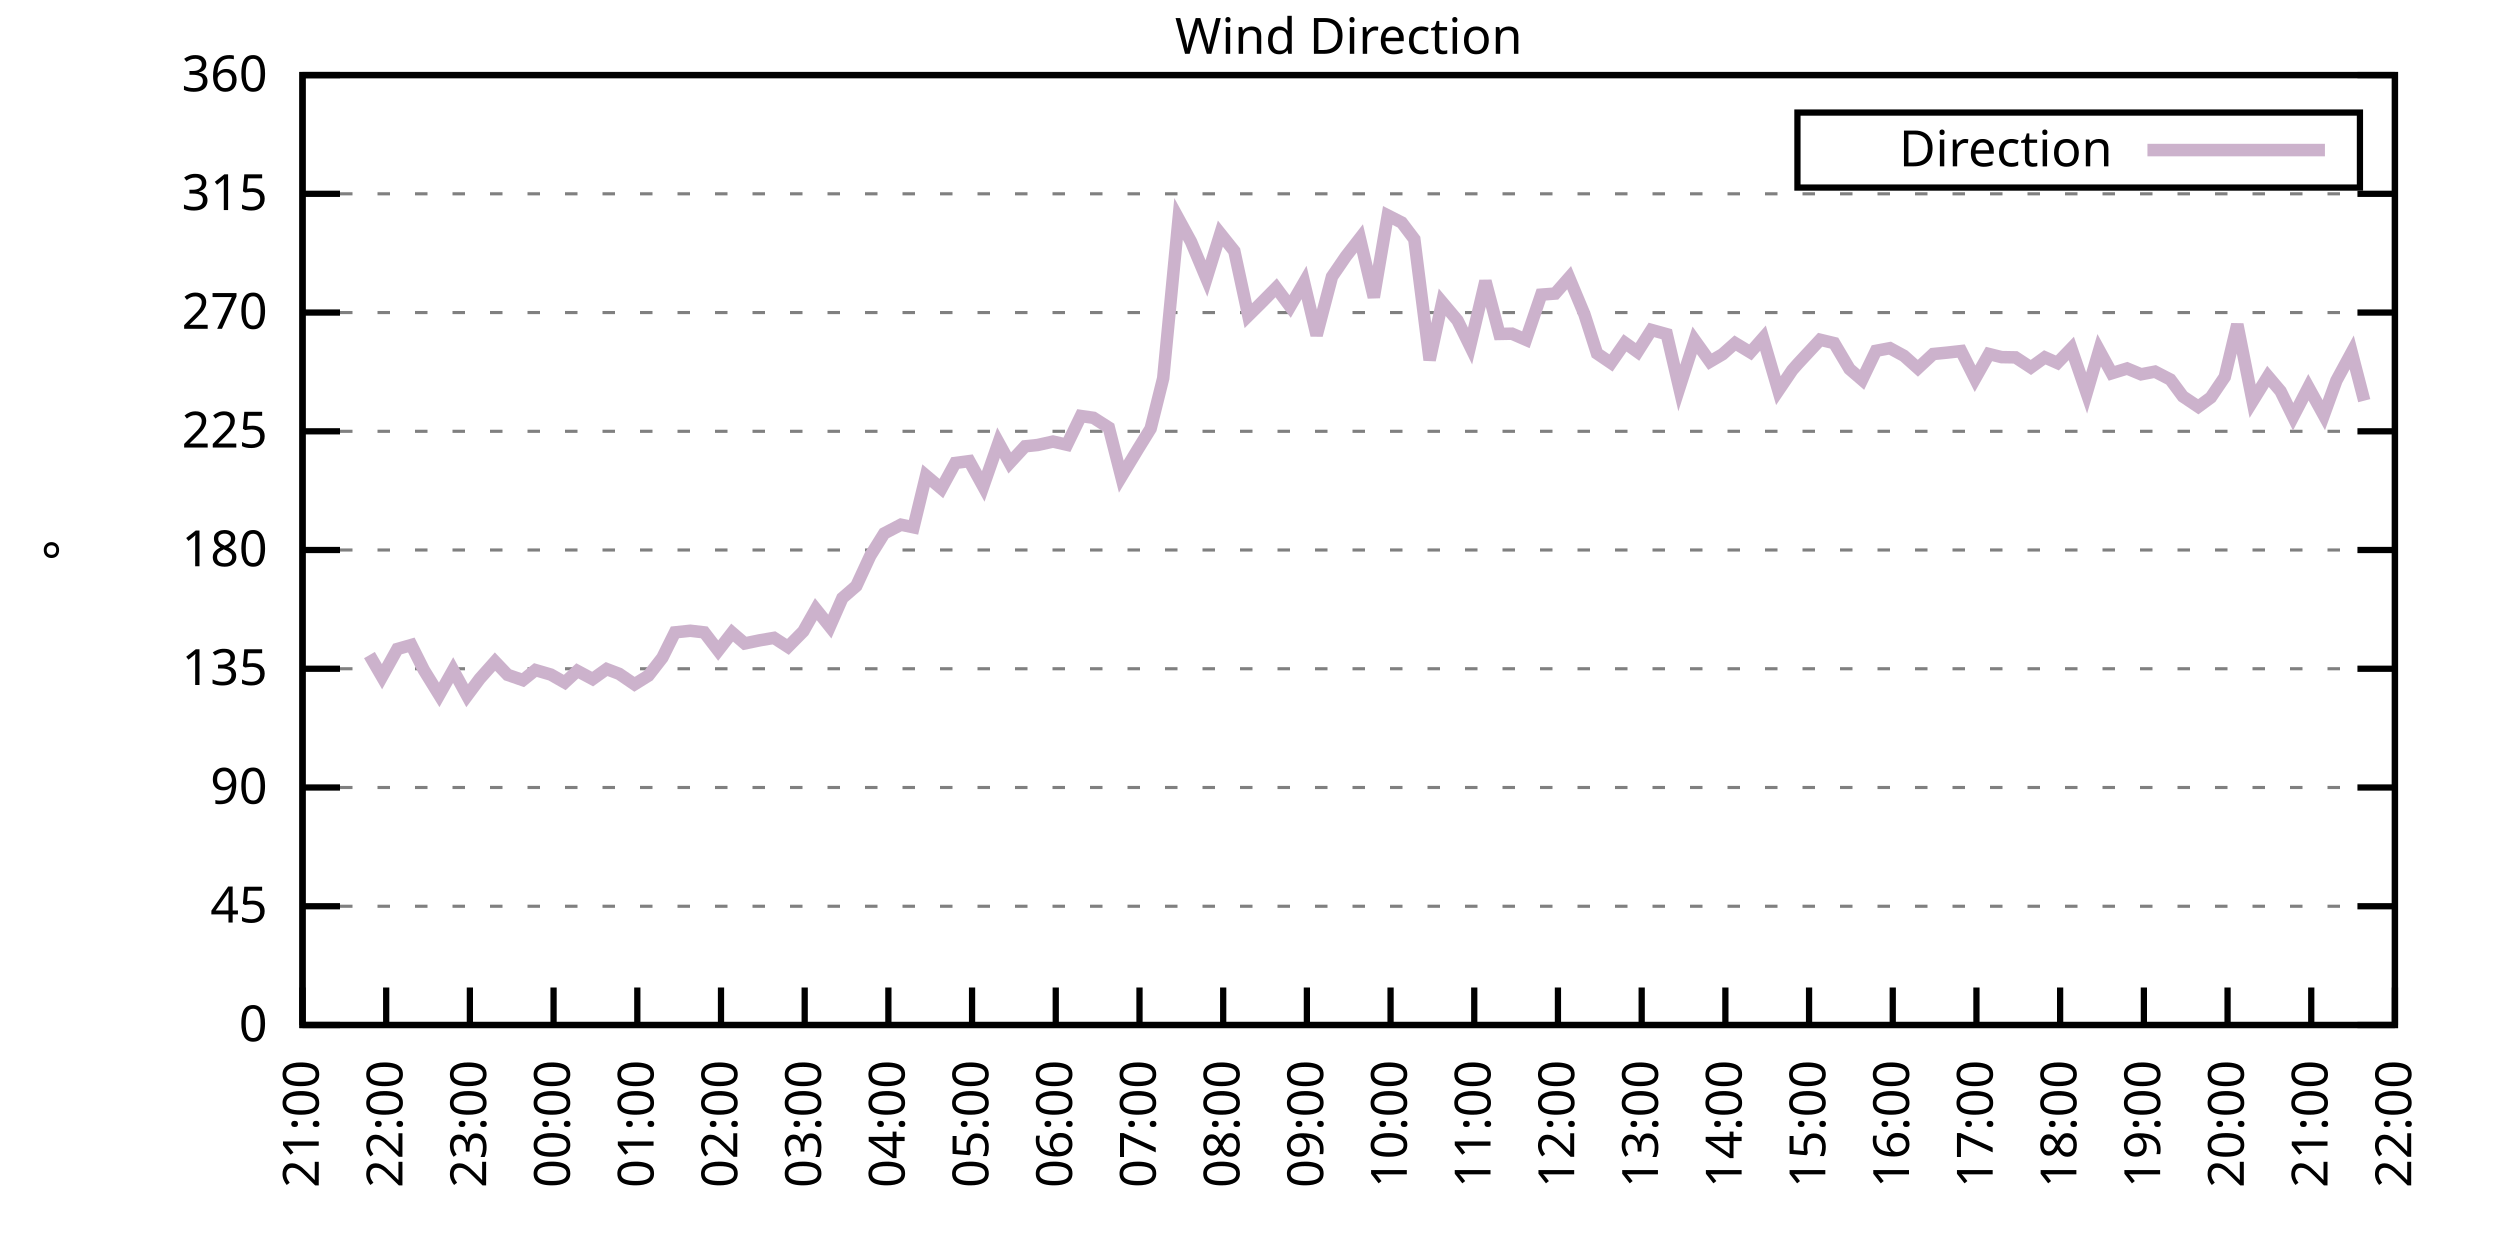
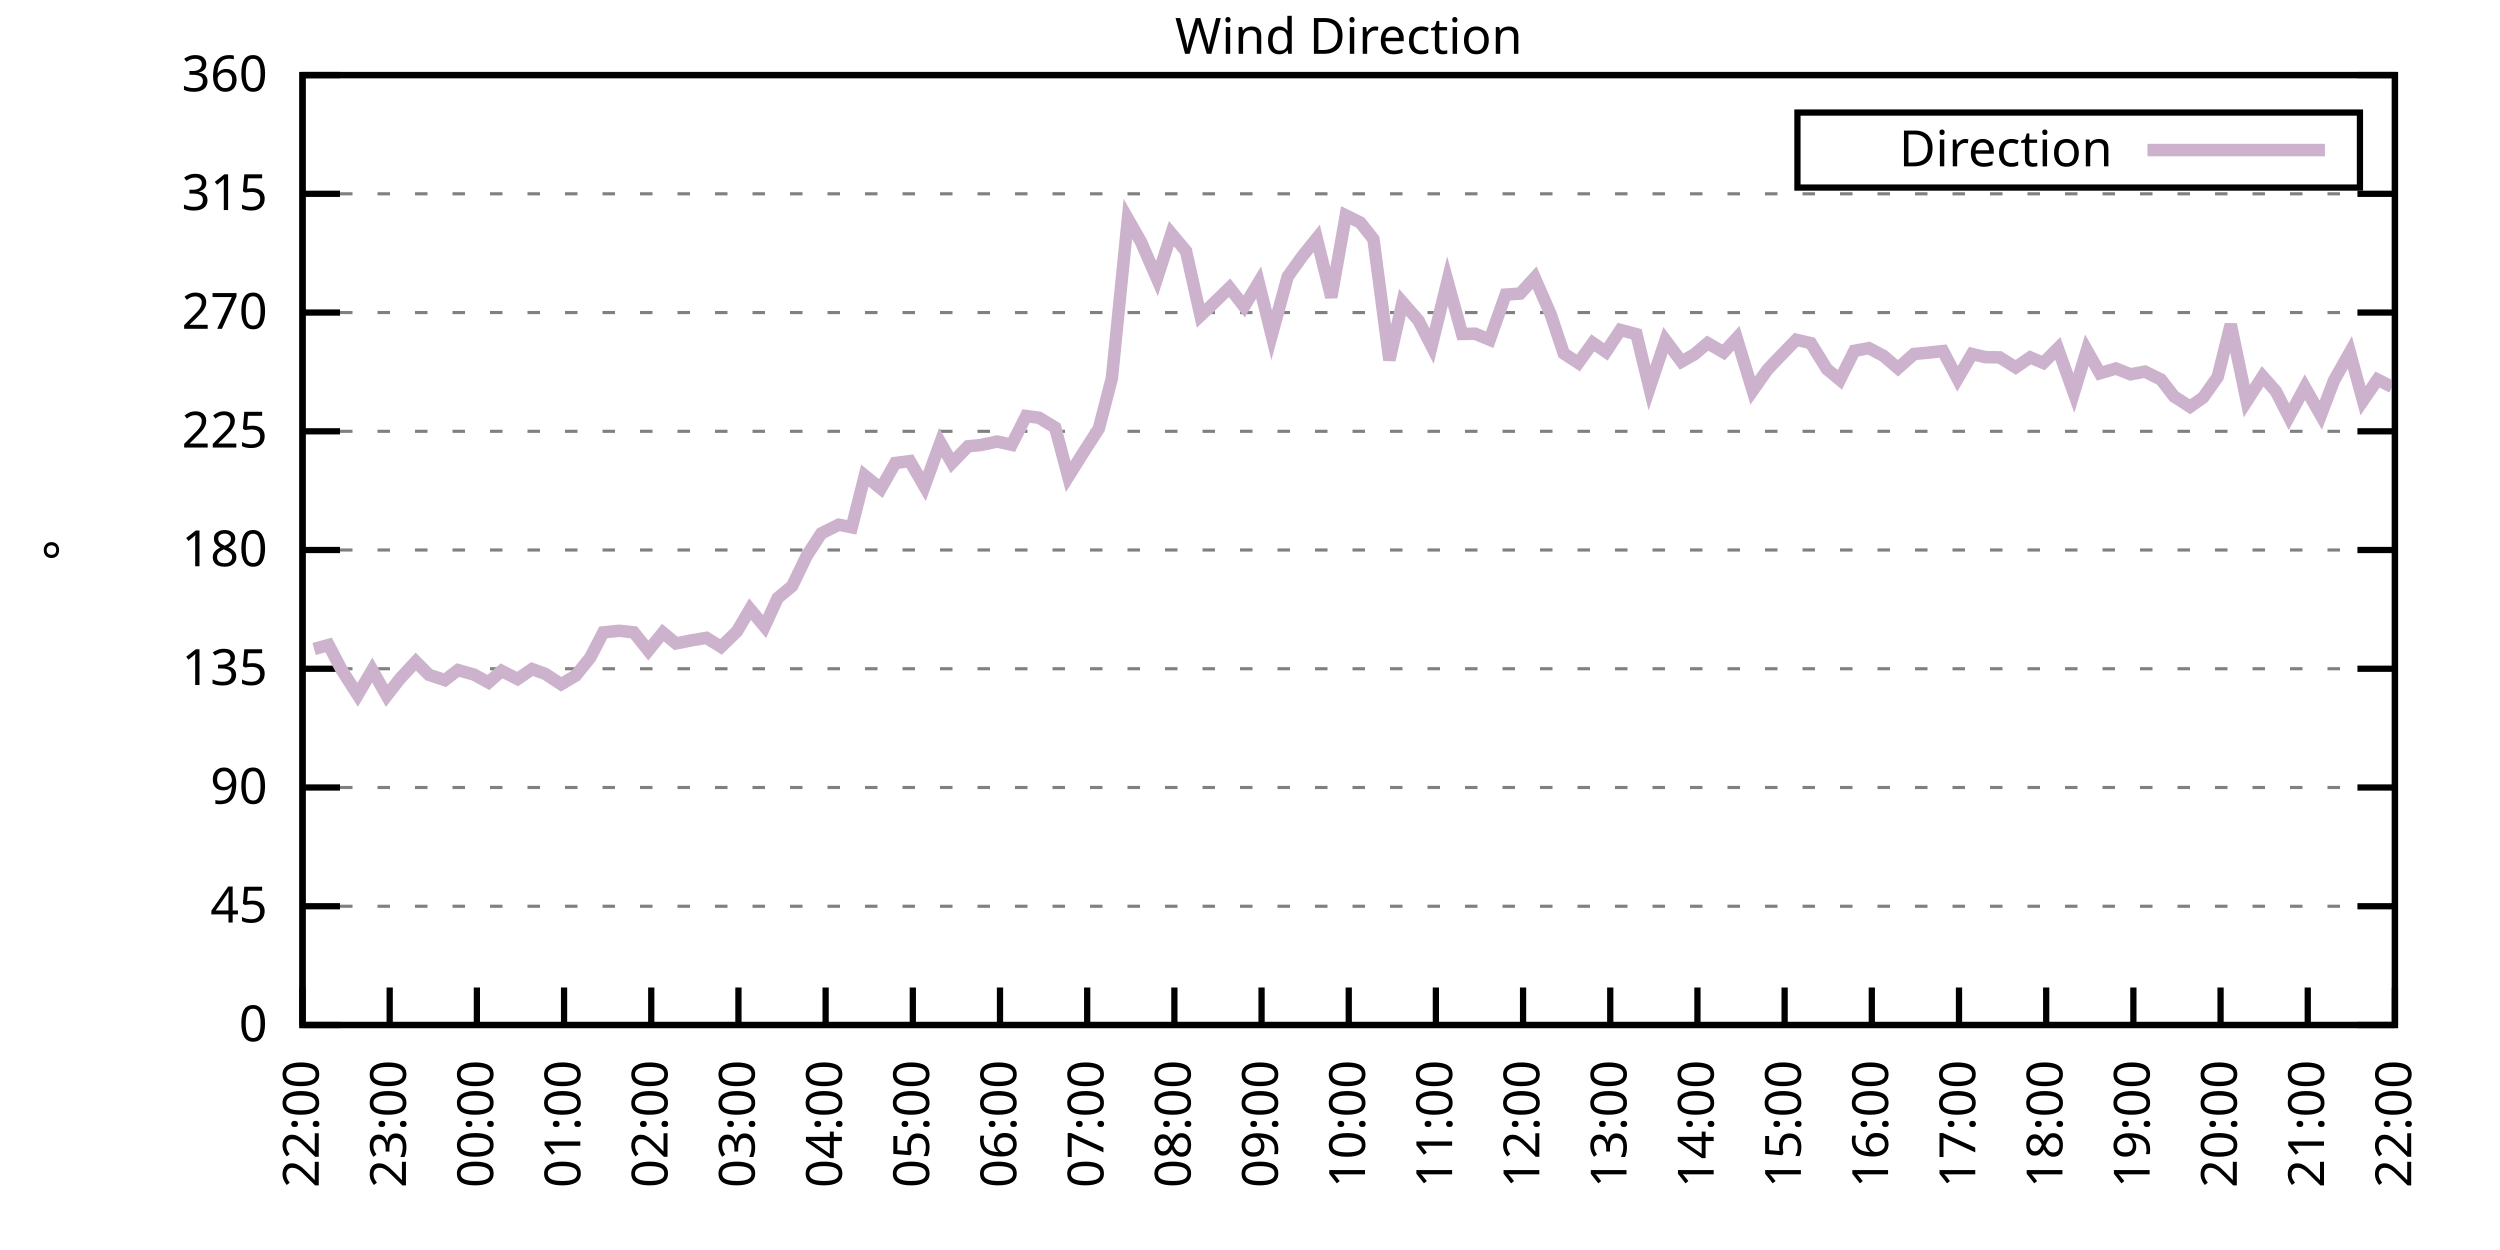
<svg xmlns="http://www.w3.org/2000/svg" xmlns:xlink="http://www.w3.org/1999/xlink" width="400" height="200" viewBox="0 0 400 200">
  <g id="gnuplot_canvas">
    <rect x="0" y="0" width="400" height="200" fill="none" />
    <defs>
      <circle id="gpDot" r="0.5" stroke-width="0.5" stroke="currentColor" />
      <path id="gpPt0" stroke-width="0.333" stroke="currentColor" d="M-1,0 h2 M0,-1 v2" />
      <path id="gpPt1" stroke-width="0.333" stroke="currentColor" d="M-1,-1 L1,1 M1,-1 L-1,1" />
      <path id="gpPt2" stroke-width="0.333" stroke="currentColor" d="M-1,0 L1,0 M0,-1 L0,1 M-1,-1 L1,1 M-1,1 L1,-1" />
      <rect id="gpPt3" stroke-width="0.333" stroke="currentColor" x="-1" y="-1" width="2" height="2" />
      <rect id="gpPt4" stroke-width="0.333" stroke="currentColor" fill="currentColor" x="-1" y="-1" width="2" height="2" />
      <circle id="gpPt5" stroke-width="0.333" stroke="currentColor" cx="0" cy="0" r="1" />
      <use xlink:href="#gpPt5" id="gpPt6" fill="currentColor" stroke="none" />
      <path id="gpPt7" stroke-width="0.333" stroke="currentColor" d="M0,-1.33 L-1.33,0.67 L1.33,0.67 z" />
      <use xlink:href="#gpPt7" id="gpPt8" fill="currentColor" stroke="none" />
      <use xlink:href="#gpPt7" id="gpPt9" stroke="currentColor" transform="rotate(180)" />
      <use xlink:href="#gpPt9" id="gpPt10" fill="currentColor" stroke="none" />
      <use xlink:href="#gpPt3" id="gpPt11" stroke="currentColor" transform="rotate(45)" />
      <use xlink:href="#gpPt11" id="gpPt12" fill="currentColor" stroke="none" />
      <path id="gpPt13" stroke-width="0.333" stroke="currentColor" d="M0,1.330 L1.265,0.411 L0.782,-1.067 L-0.782,-1.076 L-1.265,0.411 z" />
      <use xlink:href="#gpPt13" id="gpPt14" fill="currentColor" stroke="none" />
      <filter id="textbox" filterUnits="objectBoundingBox" x="0" y="0" height="1" width="1">
        <feFlood flood-color="white" flood-opacity="1" result="bgnd" />
        <feComposite in="SourceGraphic" in2="bgnd" operator="atop" />
      </filter>
      <filter id="greybox" filterUnits="objectBoundingBox" x="0" y="0" height="1" width="1">
        <feFlood flood-color="lightgrey" flood-opacity="1" result="grey" />
        <feComposite in="SourceGraphic" in2="grey" operator="atop" />
      </filter>
    </defs>
    <g fill="none" color="white" stroke="currentColor" stroke-width="1.00" stroke-linecap="butt" stroke-linejoin="miter">
</g>
    <g fill="none" color="black" stroke="currentColor" stroke-width="1.00" stroke-linecap="butt" stroke-linejoin="miter">
      <g stroke="none" shape-rendering="crispEdges">
        <polygon fill="rgb(255, 255, 255)" points="48.40,164.00 383.18,164.00 383.18,12.02 48.40,12.02 " />
      </g>
    </g>
    <g fill="none" color="black" stroke="currentColor" stroke-width="1.00" stroke-linecap="butt" stroke-linejoin="miter">
</g>
    <g fill="none" color="black" stroke="black" stroke-width="0.50" stroke-linecap="butt" stroke-linejoin="miter">
</g>
    <g fill="none" color="gray" stroke="currentColor" stroke-width="0.50" stroke-linecap="butt" stroke-linejoin="miter">
      <path stroke="gray" stroke-dasharray="2,4" class="gridline" d="M48.40,164.00 L383.19,164.00  " />
    </g>
    <g fill="none" color="gray" stroke="gray" stroke-width="1.00" stroke-linecap="butt" stroke-linejoin="miter">
</g>
    <g fill="none" color="black" stroke="currentColor" stroke-width="1.00" stroke-linecap="butt" stroke-linejoin="miter">
      <path stroke="black" d="M48.40,164.00 L54.40,164.00 M383.19,164.00 L377.19,164.00  " />
      <g transform="translate(42.80,166.60)" stroke="none" fill="black" font-family="Sans" font-size="8.00" text-anchor="end">
        <text>
          <tspan font-family="Sans"> 0</tspan>
        </text>
      </g>
    </g>
    <g fill="none" color="black" stroke="currentColor" stroke-width="1.00" stroke-linecap="butt" stroke-linejoin="miter">
</g>
    <g fill="none" color="black" stroke="black" stroke-width="0.50" stroke-linecap="butt" stroke-linejoin="miter">
</g>
    <g fill="none" color="gray" stroke="currentColor" stroke-width="0.50" stroke-linecap="butt" stroke-linejoin="miter">
      <path stroke="gray" stroke-dasharray="2,4" class="gridline" d="M48.40,145.00 L383.19,145.00  " />
    </g>
    <g fill="none" color="gray" stroke="gray" stroke-width="1.00" stroke-linecap="butt" stroke-linejoin="miter">
</g>
    <g fill="none" color="black" stroke="currentColor" stroke-width="1.00" stroke-linecap="butt" stroke-linejoin="miter">
      <path stroke="black" d="M48.40,145.00 L54.40,145.00 M383.19,145.00 L377.19,145.00  " />
      <g transform="translate(42.80,147.60)" stroke="none" fill="black" font-family="Sans" font-size="8.00" text-anchor="end">
        <text>
          <tspan font-family="Sans"> 45</tspan>
        </text>
      </g>
    </g>
    <g fill="none" color="black" stroke="currentColor" stroke-width="1.00" stroke-linecap="butt" stroke-linejoin="miter">
</g>
    <g fill="none" color="black" stroke="black" stroke-width="0.50" stroke-linecap="butt" stroke-linejoin="miter">
</g>
    <g fill="none" color="gray" stroke="currentColor" stroke-width="0.50" stroke-linecap="butt" stroke-linejoin="miter">
      <path stroke="gray" stroke-dasharray="2,4" class="gridline" d="M48.40,126.00 L383.19,126.00  " />
    </g>
    <g fill="none" color="gray" stroke="gray" stroke-width="1.00" stroke-linecap="butt" stroke-linejoin="miter">
</g>
    <g fill="none" color="black" stroke="currentColor" stroke-width="1.00" stroke-linecap="butt" stroke-linejoin="miter">
      <path stroke="black" d="M48.40,126.00 L54.40,126.00 M383.19,126.00 L377.19,126.00  " />
      <g transform="translate(42.80,128.60)" stroke="none" fill="black" font-family="Sans" font-size="8.00" text-anchor="end">
        <text>
          <tspan font-family="Sans"> 90</tspan>
        </text>
      </g>
    </g>
    <g fill="none" color="black" stroke="currentColor" stroke-width="1.00" stroke-linecap="butt" stroke-linejoin="miter">
</g>
    <g fill="none" color="black" stroke="black" stroke-width="0.50" stroke-linecap="butt" stroke-linejoin="miter">
</g>
    <g fill="none" color="gray" stroke="currentColor" stroke-width="0.50" stroke-linecap="butt" stroke-linejoin="miter">
      <path stroke="gray" stroke-dasharray="2,4" class="gridline" d="M48.40,107.00 L383.19,107.00  " />
    </g>
    <g fill="none" color="gray" stroke="gray" stroke-width="1.00" stroke-linecap="butt" stroke-linejoin="miter">
</g>
    <g fill="none" color="black" stroke="currentColor" stroke-width="1.00" stroke-linecap="butt" stroke-linejoin="miter">
      <path stroke="black" d="M48.40,107.00 L54.40,107.00 M383.19,107.00 L377.19,107.00  " />
      <g transform="translate(42.80,109.60)" stroke="none" fill="black" font-family="Sans" font-size="8.00" text-anchor="end">
        <text>
          <tspan font-family="Sans"> 135</tspan>
        </text>
      </g>
    </g>
    <g fill="none" color="black" stroke="currentColor" stroke-width="1.00" stroke-linecap="butt" stroke-linejoin="miter">
</g>
    <g fill="none" color="black" stroke="black" stroke-width="0.50" stroke-linecap="butt" stroke-linejoin="miter">
</g>
    <g fill="none" color="gray" stroke="currentColor" stroke-width="0.50" stroke-linecap="butt" stroke-linejoin="miter">
      <path stroke="gray" stroke-dasharray="2,4" class="gridline" d="M48.40,88.00 L383.19,88.00  " />
    </g>
    <g fill="none" color="gray" stroke="gray" stroke-width="1.00" stroke-linecap="butt" stroke-linejoin="miter">
</g>
    <g fill="none" color="black" stroke="currentColor" stroke-width="1.00" stroke-linecap="butt" stroke-linejoin="miter">
      <path stroke="black" d="M48.40,88.00 L54.40,88.00 M383.19,88.00 L377.19,88.00  " />
      <g transform="translate(42.80,90.60)" stroke="none" fill="black" font-family="Sans" font-size="8.00" text-anchor="end">
        <text>
          <tspan font-family="Sans"> 180</tspan>
        </text>
      </g>
    </g>
    <g fill="none" color="black" stroke="currentColor" stroke-width="1.00" stroke-linecap="butt" stroke-linejoin="miter">
</g>
    <g fill="none" color="black" stroke="black" stroke-width="0.50" stroke-linecap="butt" stroke-linejoin="miter">
</g>
    <g fill="none" color="gray" stroke="currentColor" stroke-width="0.50" stroke-linecap="butt" stroke-linejoin="miter">
      <path stroke="gray" stroke-dasharray="2,4" class="gridline" d="M48.40,69.01 L383.19,69.01  " />
    </g>
    <g fill="none" color="gray" stroke="gray" stroke-width="1.00" stroke-linecap="butt" stroke-linejoin="miter">
</g>
    <g fill="none" color="black" stroke="currentColor" stroke-width="1.00" stroke-linecap="butt" stroke-linejoin="miter">
      <path stroke="black" d="M48.40,69.01 L54.40,69.01 M383.19,69.01 L377.19,69.01  " />
      <g transform="translate(42.80,71.61)" stroke="none" fill="black" font-family="Sans" font-size="8.00" text-anchor="end">
        <text>
          <tspan font-family="Sans"> 225</tspan>
        </text>
      </g>
    </g>
    <g fill="none" color="black" stroke="currentColor" stroke-width="1.00" stroke-linecap="butt" stroke-linejoin="miter">
</g>
    <g fill="none" color="black" stroke="black" stroke-width="0.50" stroke-linecap="butt" stroke-linejoin="miter">
</g>
    <g fill="none" color="gray" stroke="currentColor" stroke-width="0.50" stroke-linecap="butt" stroke-linejoin="miter">
      <path stroke="gray" stroke-dasharray="2,4" class="gridline" d="M48.40,50.01 L383.19,50.01  " />
    </g>
    <g fill="none" color="gray" stroke="gray" stroke-width="1.00" stroke-linecap="butt" stroke-linejoin="miter">
</g>
    <g fill="none" color="black" stroke="currentColor" stroke-width="1.00" stroke-linecap="butt" stroke-linejoin="miter">
      <path stroke="black" d="M48.40,50.01 L54.40,50.01 M383.19,50.01 L377.19,50.01  " />
      <g transform="translate(42.80,52.61)" stroke="none" fill="black" font-family="Sans" font-size="8.00" text-anchor="end">
        <text>
          <tspan font-family="Sans"> 270</tspan>
        </text>
      </g>
    </g>
    <g fill="none" color="black" stroke="currentColor" stroke-width="1.00" stroke-linecap="butt" stroke-linejoin="miter">
</g>
    <g fill="none" color="black" stroke="black" stroke-width="0.50" stroke-linecap="butt" stroke-linejoin="miter">
</g>
    <g fill="none" color="gray" stroke="currentColor" stroke-width="0.50" stroke-linecap="butt" stroke-linejoin="miter">
      <path stroke="gray" stroke-dasharray="2,4" class="gridline" d="M48.40,31.01 L383.19,31.01  " />
    </g>
    <g fill="none" color="gray" stroke="gray" stroke-width="1.00" stroke-linecap="butt" stroke-linejoin="miter">
</g>
    <g fill="none" color="black" stroke="currentColor" stroke-width="1.00" stroke-linecap="butt" stroke-linejoin="miter">
      <path stroke="black" d="M48.40,31.01 L54.40,31.01 M383.19,31.01 L377.19,31.01  " />
      <g transform="translate(42.80,33.61)" stroke="none" fill="black" font-family="Sans" font-size="8.00" text-anchor="end">
        <text>
          <tspan font-family="Sans"> 315</tspan>
        </text>
      </g>
    </g>
    <g fill="none" color="black" stroke="currentColor" stroke-width="1.00" stroke-linecap="butt" stroke-linejoin="miter">
</g>
    <g fill="none" color="black" stroke="black" stroke-width="0.50" stroke-linecap="butt" stroke-linejoin="miter">
</g>
    <g fill="none" color="gray" stroke="currentColor" stroke-width="0.50" stroke-linecap="butt" stroke-linejoin="miter">
      <path stroke="gray" stroke-dasharray="2,4" class="gridline" d="M48.40,12.01 L383.19,12.01  " />
    </g>
    <g fill="none" color="gray" stroke="gray" stroke-width="1.00" stroke-linecap="butt" stroke-linejoin="miter">
</g>
    <g fill="none" color="black" stroke="currentColor" stroke-width="1.00" stroke-linecap="butt" stroke-linejoin="miter">
      <path stroke="black" d="M48.40,12.01 L54.40,12.01 M383.19,12.01 L377.19,12.01  " />
      <g transform="translate(42.80,14.61)" stroke="none" fill="black" font-family="Sans" font-size="8.00" text-anchor="end">
        <text>
          <tspan font-family="Sans"> 360</tspan>
        </text>
      </g>
    </g>
    <g fill="none" color="black" stroke="currentColor" stroke-width="1.00" stroke-linecap="butt" stroke-linejoin="miter">
      <path stroke="black" d="M48.40,164.00 L48.40,158.00  " />
      <g transform="translate(51.00,169.60) rotate(270.00)" stroke="none" fill="black" font-family="Sans" font-size="8.00" text-anchor="end">
        <text>
-           <tspan font-family="Sans">21:00</tspan>
-         </text>
-       </g>
-     </g>
-     <g fill="none" color="black" stroke="currentColor" stroke-width="1.00" stroke-linecap="butt" stroke-linejoin="miter">
-       <path stroke="black" d="M61.79,164.00 L61.79,158.00  " />
-       <g transform="translate(64.39,169.60) rotate(270.00)" stroke="none" fill="black" font-family="Sans" font-size="8.00" text-anchor="end">
-         <text>
          <tspan font-family="Sans">22:00</tspan>
        </text>
      </g>
    </g>
    <g fill="none" color="black" stroke="currentColor" stroke-width="1.00" stroke-linecap="butt" stroke-linejoin="miter">
-       <path stroke="black" d="M75.18,164.00 L75.18,158.00  " />
-       <g transform="translate(77.78,169.60) rotate(270.00)" stroke="none" fill="black" font-family="Sans" font-size="8.00" text-anchor="end">
+       <path stroke="black" d="M62.35,164.00 L62.35,158.00  " />
+       <g transform="translate(64.95,169.60) rotate(270.00)" stroke="none" fill="black" font-family="Sans" font-size="8.00" text-anchor="end">
        <text>
          <tspan font-family="Sans">23:00</tspan>
        </text>
      </g>
    </g>
    <g fill="none" color="black" stroke="currentColor" stroke-width="1.00" stroke-linecap="butt" stroke-linejoin="miter">
-       <path stroke="black" d="M88.57,164.00 L88.57,158.00  " />
-       <g transform="translate(91.17,169.60) rotate(270.00)" stroke="none" fill="black" font-family="Sans" font-size="8.00" text-anchor="end">
+       <path stroke="black" d="M76.30,164.00 L76.30,158.00  " />
+       <g transform="translate(78.90,169.60) rotate(270.00)" stroke="none" fill="black" font-family="Sans" font-size="8.00" text-anchor="end">
        <text>
          <tspan font-family="Sans">00:00</tspan>
        </text>
      </g>
    </g>
    <g fill="none" color="black" stroke="currentColor" stroke-width="1.00" stroke-linecap="butt" stroke-linejoin="miter">
-       <path stroke="black" d="M101.97,164.00 L101.97,158.00  " />
-       <g transform="translate(104.57,169.60) rotate(270.00)" stroke="none" fill="black" font-family="Sans" font-size="8.00" text-anchor="end">
+       <path stroke="black" d="M90.25,164.00 L90.25,158.00  " />
+       <g transform="translate(92.85,169.60) rotate(270.00)" stroke="none" fill="black" font-family="Sans" font-size="8.00" text-anchor="end">
        <text>
          <tspan font-family="Sans">01:00</tspan>
        </text>
      </g>
    </g>
    <g fill="none" color="black" stroke="currentColor" stroke-width="1.00" stroke-linecap="butt" stroke-linejoin="miter">
-       <path stroke="black" d="M115.36,164.00 L115.36,158.00  " />
-       <g transform="translate(117.96,169.60) rotate(270.00)" stroke="none" fill="black" font-family="Sans" font-size="8.00" text-anchor="end">
+       <path stroke="black" d="M104.20,164.00 L104.20,158.00  " />
+       <g transform="translate(106.80,169.60) rotate(270.00)" stroke="none" fill="black" font-family="Sans" font-size="8.00" text-anchor="end">
        <text>
          <tspan font-family="Sans">02:00</tspan>
        </text>
      </g>
    </g>
    <g fill="none" color="black" stroke="currentColor" stroke-width="1.00" stroke-linecap="butt" stroke-linejoin="miter">
-       <path stroke="black" d="M128.75,164.00 L128.75,158.00  " />
-       <g transform="translate(131.35,169.60) rotate(270.00)" stroke="none" fill="black" font-family="Sans" font-size="8.00" text-anchor="end">
+       <path stroke="black" d="M118.15,164.00 L118.15,158.00  " />
+       <g transform="translate(120.75,169.60) rotate(270.00)" stroke="none" fill="black" font-family="Sans" font-size="8.00" text-anchor="end">
        <text>
          <tspan font-family="Sans">03:00</tspan>
        </text>
      </g>
    </g>
    <g fill="none" color="black" stroke="currentColor" stroke-width="1.00" stroke-linecap="butt" stroke-linejoin="miter">
-       <path stroke="black" d="M142.14,164.00 L142.14,158.00  " />
-       <g transform="translate(144.74,169.60) rotate(270.00)" stroke="none" fill="black" font-family="Sans" font-size="8.00" text-anchor="end">
+       <path stroke="black" d="M132.10,164.00 L132.10,158.00  " />
+       <g transform="translate(134.70,169.60) rotate(270.00)" stroke="none" fill="black" font-family="Sans" font-size="8.00" text-anchor="end">
        <text>
          <tspan font-family="Sans">04:00</tspan>
        </text>
      </g>
    </g>
    <g fill="none" color="black" stroke="currentColor" stroke-width="1.00" stroke-linecap="butt" stroke-linejoin="miter">
-       <path stroke="black" d="M155.53,164.00 L155.53,158.00  " />
-       <g transform="translate(158.13,169.60) rotate(270.00)" stroke="none" fill="black" font-family="Sans" font-size="8.00" text-anchor="end">
+       <path stroke="black" d="M146.05,164.00 L146.05,158.00  " />
+       <g transform="translate(148.65,169.60) rotate(270.00)" stroke="none" fill="black" font-family="Sans" font-size="8.00" text-anchor="end">
        <text>
          <tspan font-family="Sans">05:00</tspan>
        </text>
      </g>
    </g>
    <g fill="none" color="black" stroke="currentColor" stroke-width="1.00" stroke-linecap="butt" stroke-linejoin="miter">
-       <path stroke="black" d="M168.92,164.00 L168.92,158.00  " />
-       <g transform="translate(171.52,169.60) rotate(270.00)" stroke="none" fill="black" font-family="Sans" font-size="8.00" text-anchor="end">
+       <path stroke="black" d="M160.00,164.00 L160.00,158.00  " />
+       <g transform="translate(162.60,169.60) rotate(270.00)" stroke="none" fill="black" font-family="Sans" font-size="8.00" text-anchor="end">
        <text>
          <tspan font-family="Sans">06:00</tspan>
        </text>
      </g>
    </g>
    <g fill="none" color="black" stroke="currentColor" stroke-width="1.00" stroke-linecap="butt" stroke-linejoin="miter">
-       <path stroke="black" d="M182.32,164.00 L182.32,158.00  " />
-       <g transform="translate(184.92,169.60) rotate(270.00)" stroke="none" fill="black" font-family="Sans" font-size="8.00" text-anchor="end">
+       <path stroke="black" d="M173.95,164.00 L173.95,158.00  " />
+       <g transform="translate(176.55,169.60) rotate(270.00)" stroke="none" fill="black" font-family="Sans" font-size="8.00" text-anchor="end">
        <text>
          <tspan font-family="Sans">07:00</tspan>
        </text>
      </g>
    </g>
    <g fill="none" color="black" stroke="currentColor" stroke-width="1.00" stroke-linecap="butt" stroke-linejoin="miter">
-       <path stroke="black" d="M195.71,164.00 L195.71,158.00  " />
-       <g transform="translate(198.31,169.60) rotate(270.00)" stroke="none" fill="black" font-family="Sans" font-size="8.00" text-anchor="end">
+       <path stroke="black" d="M187.90,164.00 L187.90,158.00  " />
+       <g transform="translate(190.50,169.60) rotate(270.00)" stroke="none" fill="black" font-family="Sans" font-size="8.00" text-anchor="end">
        <text>
          <tspan font-family="Sans">08:00</tspan>
        </text>
      </g>
    </g>
    <g fill="none" color="black" stroke="currentColor" stroke-width="1.00" stroke-linecap="butt" stroke-linejoin="miter">
-       <path stroke="black" d="M209.10,164.00 L209.10,158.00  " />
-       <g transform="translate(211.70,169.60) rotate(270.00)" stroke="none" fill="black" font-family="Sans" font-size="8.00" text-anchor="end">
+       <path stroke="black" d="M201.85,164.00 L201.85,158.00  " />
+       <g transform="translate(204.45,169.60) rotate(270.00)" stroke="none" fill="black" font-family="Sans" font-size="8.00" text-anchor="end">
        <text>
          <tspan font-family="Sans">09:00</tspan>
        </text>
      </g>
    </g>
    <g fill="none" color="black" stroke="currentColor" stroke-width="1.00" stroke-linecap="butt" stroke-linejoin="miter">
-       <path stroke="black" d="M222.49,164.00 L222.49,158.00  " />
-       <g transform="translate(225.09,169.60) rotate(270.00)" stroke="none" fill="black" font-family="Sans" font-size="8.00" text-anchor="end">
+       <path stroke="black" d="M215.80,164.00 L215.80,158.00  " />
+       <g transform="translate(218.40,169.60) rotate(270.00)" stroke="none" fill="black" font-family="Sans" font-size="8.00" text-anchor="end">
        <text>
          <tspan font-family="Sans">10:00</tspan>
        </text>
      </g>
    </g>
    <g fill="none" color="black" stroke="currentColor" stroke-width="1.00" stroke-linecap="butt" stroke-linejoin="miter">
-       <path stroke="black" d="M235.88,164.00 L235.88,158.00  " />
-       <g transform="translate(238.48,169.60) rotate(270.00)" stroke="none" fill="black" font-family="Sans" font-size="8.00" text-anchor="end">
+       <path stroke="black" d="M229.74,164.00 L229.74,158.00  " />
+       <g transform="translate(232.34,169.60) rotate(270.00)" stroke="none" fill="black" font-family="Sans" font-size="8.00" text-anchor="end">
        <text>
          <tspan font-family="Sans">11:00</tspan>
        </text>
      </g>
    </g>
    <g fill="none" color="black" stroke="currentColor" stroke-width="1.00" stroke-linecap="butt" stroke-linejoin="miter">
-       <path stroke="black" d="M249.27,164.00 L249.27,158.00  " />
-       <g transform="translate(251.87,169.60) rotate(270.00)" stroke="none" fill="black" font-family="Sans" font-size="8.00" text-anchor="end">
+       <path stroke="black" d="M243.69,164.00 L243.69,158.00  " />
+       <g transform="translate(246.29,169.60) rotate(270.00)" stroke="none" fill="black" font-family="Sans" font-size="8.00" text-anchor="end">
        <text>
          <tspan font-family="Sans">12:00</tspan>
        </text>
      </g>
    </g>
    <g fill="none" color="black" stroke="currentColor" stroke-width="1.00" stroke-linecap="butt" stroke-linejoin="miter">
-       <path stroke="black" d="M262.67,164.00 L262.67,158.00  " />
-       <g transform="translate(265.27,169.60) rotate(270.00)" stroke="none" fill="black" font-family="Sans" font-size="8.00" text-anchor="end">
+       <path stroke="black" d="M257.64,164.00 L257.64,158.00  " />
+       <g transform="translate(260.24,169.60) rotate(270.00)" stroke="none" fill="black" font-family="Sans" font-size="8.00" text-anchor="end">
        <text>
          <tspan font-family="Sans">13:00</tspan>
        </text>
      </g>
    </g>
    <g fill="none" color="black" stroke="currentColor" stroke-width="1.00" stroke-linecap="butt" stroke-linejoin="miter">
-       <path stroke="black" d="M276.06,164.00 L276.06,158.00  " />
-       <g transform="translate(278.66,169.60) rotate(270.00)" stroke="none" fill="black" font-family="Sans" font-size="8.00" text-anchor="end">
+       <path stroke="black" d="M271.59,164.00 L271.59,158.00  " />
+       <g transform="translate(274.19,169.60) rotate(270.00)" stroke="none" fill="black" font-family="Sans" font-size="8.00" text-anchor="end">
        <text>
          <tspan font-family="Sans">14:00</tspan>
        </text>
      </g>
    </g>
    <g fill="none" color="black" stroke="currentColor" stroke-width="1.00" stroke-linecap="butt" stroke-linejoin="miter">
-       <path stroke="black" d="M289.45,164.00 L289.45,158.00  " />
-       <g transform="translate(292.05,169.60) rotate(270.00)" stroke="none" fill="black" font-family="Sans" font-size="8.00" text-anchor="end">
+       <path stroke="black" d="M285.54,164.00 L285.54,158.00  " />
+       <g transform="translate(288.14,169.60) rotate(270.00)" stroke="none" fill="black" font-family="Sans" font-size="8.00" text-anchor="end">
        <text>
          <tspan font-family="Sans">15:00</tspan>
        </text>
      </g>
    </g>
    <g fill="none" color="black" stroke="currentColor" stroke-width="1.00" stroke-linecap="butt" stroke-linejoin="miter">
-       <path stroke="black" d="M302.84,164.00 L302.84,158.00  " />
-       <g transform="translate(305.44,169.60) rotate(270.00)" stroke="none" fill="black" font-family="Sans" font-size="8.00" text-anchor="end">
+       <path stroke="black" d="M299.49,164.00 L299.49,158.00  " />
+       <g transform="translate(302.09,169.60) rotate(270.00)" stroke="none" fill="black" font-family="Sans" font-size="8.00" text-anchor="end">
        <text>
          <tspan font-family="Sans">16:00</tspan>
        </text>
      </g>
    </g>
    <g fill="none" color="black" stroke="currentColor" stroke-width="1.00" stroke-linecap="butt" stroke-linejoin="miter">
-       <path stroke="black" d="M316.23,164.00 L316.23,158.00  " />
-       <g transform="translate(318.83,169.60) rotate(270.00)" stroke="none" fill="black" font-family="Sans" font-size="8.00" text-anchor="end">
+       <path stroke="black" d="M313.44,164.00 L313.44,158.00  " />
+       <g transform="translate(316.04,169.60) rotate(270.00)" stroke="none" fill="black" font-family="Sans" font-size="8.00" text-anchor="end">
        <text>
          <tspan font-family="Sans">17:00</tspan>
        </text>
      </g>
    </g>
    <g fill="none" color="black" stroke="currentColor" stroke-width="1.00" stroke-linecap="butt" stroke-linejoin="miter">
-       <path stroke="black" d="M329.62,164.00 L329.62,158.00  " />
-       <g transform="translate(332.22,169.60) rotate(270.00)" stroke="none" fill="black" font-family="Sans" font-size="8.00" text-anchor="end">
+       <path stroke="black" d="M327.39,164.00 L327.39,158.00  " />
+       <g transform="translate(329.99,169.60) rotate(270.00)" stroke="none" fill="black" font-family="Sans" font-size="8.00" text-anchor="end">
        <text>
          <tspan font-family="Sans">18:00</tspan>
        </text>
      </g>
    </g>
    <g fill="none" color="black" stroke="currentColor" stroke-width="1.00" stroke-linecap="butt" stroke-linejoin="miter">
-       <path stroke="black" d="M343.02,164.00 L343.02,158.00  " />
-       <g transform="translate(345.62,169.60) rotate(270.00)" stroke="none" fill="black" font-family="Sans" font-size="8.00" text-anchor="end">
+       <path stroke="black" d="M341.34,164.00 L341.34,158.00  " />
+       <g transform="translate(343.94,169.60) rotate(270.00)" stroke="none" fill="black" font-family="Sans" font-size="8.00" text-anchor="end">
        <text>
          <tspan font-family="Sans">19:00</tspan>
        </text>
      </g>
    </g>
    <g fill="none" color="black" stroke="currentColor" stroke-width="1.00" stroke-linecap="butt" stroke-linejoin="miter">
-       <path stroke="black" d="M356.41,164.00 L356.41,158.00  " />
-       <g transform="translate(359.01,169.60) rotate(270.00)" stroke="none" fill="black" font-family="Sans" font-size="8.00" text-anchor="end">
+       <path stroke="black" d="M355.29,164.00 L355.29,158.00  " />
+       <g transform="translate(357.89,169.60) rotate(270.00)" stroke="none" fill="black" font-family="Sans" font-size="8.00" text-anchor="end">
        <text>
          <tspan font-family="Sans">20:00</tspan>
        </text>
      </g>
    </g>
    <g fill="none" color="black" stroke="currentColor" stroke-width="1.00" stroke-linecap="butt" stroke-linejoin="miter">
-       <path stroke="black" d="M369.80,164.00 L369.80,158.00  " />
-       <g transform="translate(372.40,169.60) rotate(270.00)" stroke="none" fill="black" font-family="Sans" font-size="8.00" text-anchor="end">
+       <path stroke="black" d="M369.24,164.00 L369.24,158.00  " />
+       <g transform="translate(371.84,169.60) rotate(270.00)" stroke="none" fill="black" font-family="Sans" font-size="8.00" text-anchor="end">
        <text>
          <tspan font-family="Sans">21:00</tspan>
        </text>
      </g>
    </g>
    <g fill="none" color="black" stroke="currentColor" stroke-width="1.00" stroke-linecap="butt" stroke-linejoin="miter">
      <path stroke="black" d="M383.19,164.00 L383.19,158.00  " />
      <g transform="translate(385.79,169.60) rotate(270.00)" stroke="none" fill="black" font-family="Sans" font-size="8.00" text-anchor="end">
        <text>
          <tspan font-family="Sans">22:00</tspan>
        </text>
      </g>
    </g>
    <g fill="none" color="black" stroke="currentColor" stroke-width="1.00" stroke-linecap="butt" stroke-linejoin="miter">
</g>
    <g fill="none" color="black" stroke="currentColor" stroke-width="1.00" stroke-linecap="butt" stroke-linejoin="miter">
      <path stroke="black" d="M48.40,12.01 L48.40,164.00 L383.19,164.00 L383.19,12.01 L48.40,12.01 Z  " />
    </g>
    <g fill="none" color="black" stroke="currentColor" stroke-width="1.00" stroke-linecap="butt" stroke-linejoin="miter">
</g>
    <g fill="none" color="black" stroke="currentColor" stroke-width="1.00" stroke-linecap="butt" stroke-linejoin="miter">
      <path stroke="black" d="M287.59,30.01 L287.59,18.01 L377.59,18.01 L377.59,30.01 L287.59,30.01 Z  " />
    </g>
    <g id="Wind_direction_plot_1">
      <g fill="none" color="white" stroke="black" stroke-width="2.00" stroke-linecap="butt" stroke-linejoin="miter">
</g>
      <g fill="none" color="black" stroke="currentColor" stroke-width="2.00" stroke-linecap="butt" stroke-linejoin="miter">
        <g transform="translate(337.99,26.61)" stroke="none" fill="black" font-family="Sans" font-size="8.00" text-anchor="end">
          <text>
            <tspan font-family="Sans">Direction</tspan>
          </text>
        </g>
      </g>
      <g fill="none" color="black" stroke="currentColor" stroke-width="2.00" stroke-linecap="butt" stroke-linejoin="miter">
-         <path stroke="rgb(204, 178, 204)" d="M343.59,24.01 L371.99,24.01 M59.11,104.81 L61.12,108.27 L63.58,103.84 L65.81,103.20 L67.82,107.21 L70.27,111.18   L72.50,107.21 L74.74,111.31 L76.75,108.61 L79.20,105.86 L81.21,107.97 L83.66,108.82 L85.67,107.21 L88.13,107.93   L90.36,109.20 L92.37,107.34 L94.82,108.65 L97.06,107.05 L99.06,107.81 L101.52,109.49 L103.75,108.10 L105.98,105.23   L107.99,101.18 L110.45,100.92 L112.68,101.18 L114.91,104.09 L117.14,101.22 L119.15,102.95 L121.61,102.44 L123.84,102.06   L126.07,103.50 L128.53,101.01 L130.54,97.46 L132.77,100.25 L134.78,95.69 L137.01,93.75 L139.24,88.93 L141.47,85.35   L144.15,83.95 L146.16,84.37 L148.17,76.10 L150.62,78.17 L152.85,74.07 L155.09,73.78 L157.32,77.83 L159.77,70.82   L161.56,74.07 L164.01,71.41 L166.02,71.20 L168.48,70.65 L170.71,71.16 L172.94,66.56 L174.95,66.85 L177.41,68.42   L179.41,76.27 L182.09,71.83 L184.10,68.58 L186.11,60.52 L188.57,35.02 L190.57,38.69 L193.03,44.56 L195.26,37.38   L197.49,40.17 L199.73,50.51 L201.73,48.53 L204.19,46.04 L206.42,49.04 L208.65,45.19 L210.66,53.64 L213.12,44.27   L215.35,41.01 L217.58,38.14 L219.81,47.56 L222.04,34.47 L224.28,35.61 L226.29,38.27 L228.74,57.61 L230.75,48.36   L233.20,51.27 L235.21,55.37 L237.67,44.98 L239.90,53.43 L241.91,53.39 L244.14,54.36 L246.60,47.14 L248.83,46.97   L251.06,44.43 L253.51,50.30 L255.52,56.55 L257.76,58.07 L259.99,54.86 L262.00,56.30 L264.23,52.79 L266.68,53.47   L268.69,62.08 L271.15,54.44 L273.60,57.86 L275.61,56.68 L277.62,54.90 L280.07,56.38 L282.08,54.10 L284.54,62.50   L286.77,59.21 L287.66,58.20 L291.23,54.36 L293.47,54.90 L295.92,59.04 L297.93,60.77 L300.16,56.13 L302.39,55.71   L304.63,56.93 L306.86,58.92 L309.31,56.64 L311.54,56.42 L313.78,56.17 L316.01,60.60 L318.24,56.64 L320.25,57.14   L322.48,57.18 L324.94,58.79 L327.17,57.18 L329.18,58.07 L331.41,55.75 L333.86,62.88 L335.87,56.04 L337.88,59.72   L340.34,58.96 L342.57,59.89 L344.80,59.46 L347.26,60.73 L349.26,63.43 L351.72,65.08 L353.73,63.60 L355.96,60.31   L357.97,51.91 L360.42,64.19 L362.88,60.22 L364.89,62.59 L366.90,66.68 L369.35,61.96 L371.81,66.43 L373.82,60.90   L376.27,56.38 L378.28,64.11  " />
+         <path stroke="rgb(204, 178, 204)" d="M343.59,24.01 L371.99,24.01 M50.26,103.84 L52.58,103.20 L54.68,107.21 L57.23,111.18 L59.56,107.21 L61.88,111.31   L63.98,108.61 L66.53,105.86 L68.63,107.97 L71.18,108.82 L73.28,107.21 L75.83,107.93 L78.16,109.20 L80.25,107.34   L82.81,108.65 L85.13,107.05 L87.23,107.81 L89.78,109.49 L92.11,108.10 L94.43,105.23 L96.53,101.18 L99.08,100.92   L101.41,101.18 L103.73,104.09 L106.06,101.22 L108.15,102.95 L110.71,102.44 L113.03,102.06 L115.36,103.50 L117.92,101.01   L120.01,97.46 L122.33,100.25 L124.43,95.69 L126.75,93.75 L129.08,88.93 L131.40,85.35 L134.19,83.95 L136.28,84.37   L138.37,76.10 L140.93,78.17 L143.26,74.07 L145.58,73.78 L147.91,77.83 L150.46,70.82 L152.32,74.07 L154.88,71.41   L156.97,71.20 L159.53,70.65 L161.86,71.16 L164.18,66.56 L166.27,66.85 L168.83,68.42 L170.92,76.27 L173.71,71.83   L175.81,68.58 L177.90,60.52 L180.46,35.02 L182.55,38.69 L185.11,44.56 L187.43,37.38 L189.76,40.17 L192.08,50.51   L194.17,48.53 L196.73,46.04 L199.06,49.04 L201.38,45.19 L203.47,53.64 L206.03,44.27 L208.36,41.01 L210.68,38.14   L213.01,47.56 L215.33,34.47 L217.65,35.61 L219.75,38.27 L222.30,57.61 L224.40,48.36 L226.95,51.27 L229.05,55.37   L231.60,44.98 L233.93,53.43 L236.02,53.39 L238.35,54.36 L240.90,47.14 L243.23,46.97 L245.55,44.43 L248.11,50.30   L250.20,56.55 L252.53,58.07 L254.85,54.86 L256.95,56.30 L259.27,52.79 L261.83,53.47 L263.92,62.08 L266.48,54.44   L269.04,57.86 L271.13,56.68 L273.22,54.90 L275.78,56.38 L277.87,54.10 L280.43,62.50 L282.75,59.21 L283.68,58.20   L287.40,54.36 L289.73,54.90 L292.29,59.04 L294.38,60.77 L296.70,56.13 L299.03,55.71 L301.35,56.93 L303.68,58.92   L306.23,56.64 L308.56,56.42 L310.88,56.17 L313.21,60.60 L315.53,56.64 L317.63,57.14 L319.95,57.18 L322.51,58.79   L324.83,57.18 L326.93,58.07 L329.25,55.75 L331.81,62.88 L333.90,56.04 L335.99,59.72 L338.55,58.96 L340.88,59.89   L343.20,59.46 L345.76,60.73 L347.85,63.43 L350.41,65.08 L352.50,63.60 L354.83,60.31 L356.92,51.91 L359.48,64.19   L362.03,60.22 L364.13,62.59 L366.22,66.68 L368.78,61.96 L371.33,66.43 L373.43,60.90 L375.98,56.38 L378.08,64.11   L380.40,60.73 L382.73,61.91  " />
      </g>
    </g>
    <g fill="none" color="black" stroke="currentColor" stroke-width="2.00" stroke-linecap="butt" stroke-linejoin="miter">
</g>
    <g fill="none" color="black" stroke="black" stroke-width="1.00" stroke-linecap="butt" stroke-linejoin="miter">
</g>
    <g fill="none" color="black" stroke="currentColor" stroke-width="1.00" stroke-linecap="butt" stroke-linejoin="miter">
      <path stroke="black" d="M48.40,12.01 L48.40,164.00 L383.19,164.00 L383.19,12.01 L48.40,12.01 Z  " />
      <g transform="translate(12.80,88.01) rotate(270.00)" stroke="none" fill="black" font-family="Sans" font-size="8.00" text-anchor="middle">
        <text>
          <tspan font-family="Sans">°</tspan>
        </text>
      </g>
    </g>
    <g fill="none" color="black" stroke="currentColor" stroke-width="1.00" stroke-linecap="butt" stroke-linejoin="miter">
</g>
    <g fill="none" color="black" stroke="currentColor" stroke-width="1.00" stroke-linecap="butt" stroke-linejoin="miter">
      <g transform="translate(215.79,8.61)" stroke="none" fill="black" font-family="Sans" font-size="8.00" text-anchor="middle">
        <text>
          <tspan font-family="Sans">Wind Direction</tspan>
        </text>
      </g>
    </g>
    <g fill="none" color="black" stroke="currentColor" stroke-width="1.00" stroke-linecap="butt" stroke-linejoin="miter">
</g>
  </g>
</svg>
